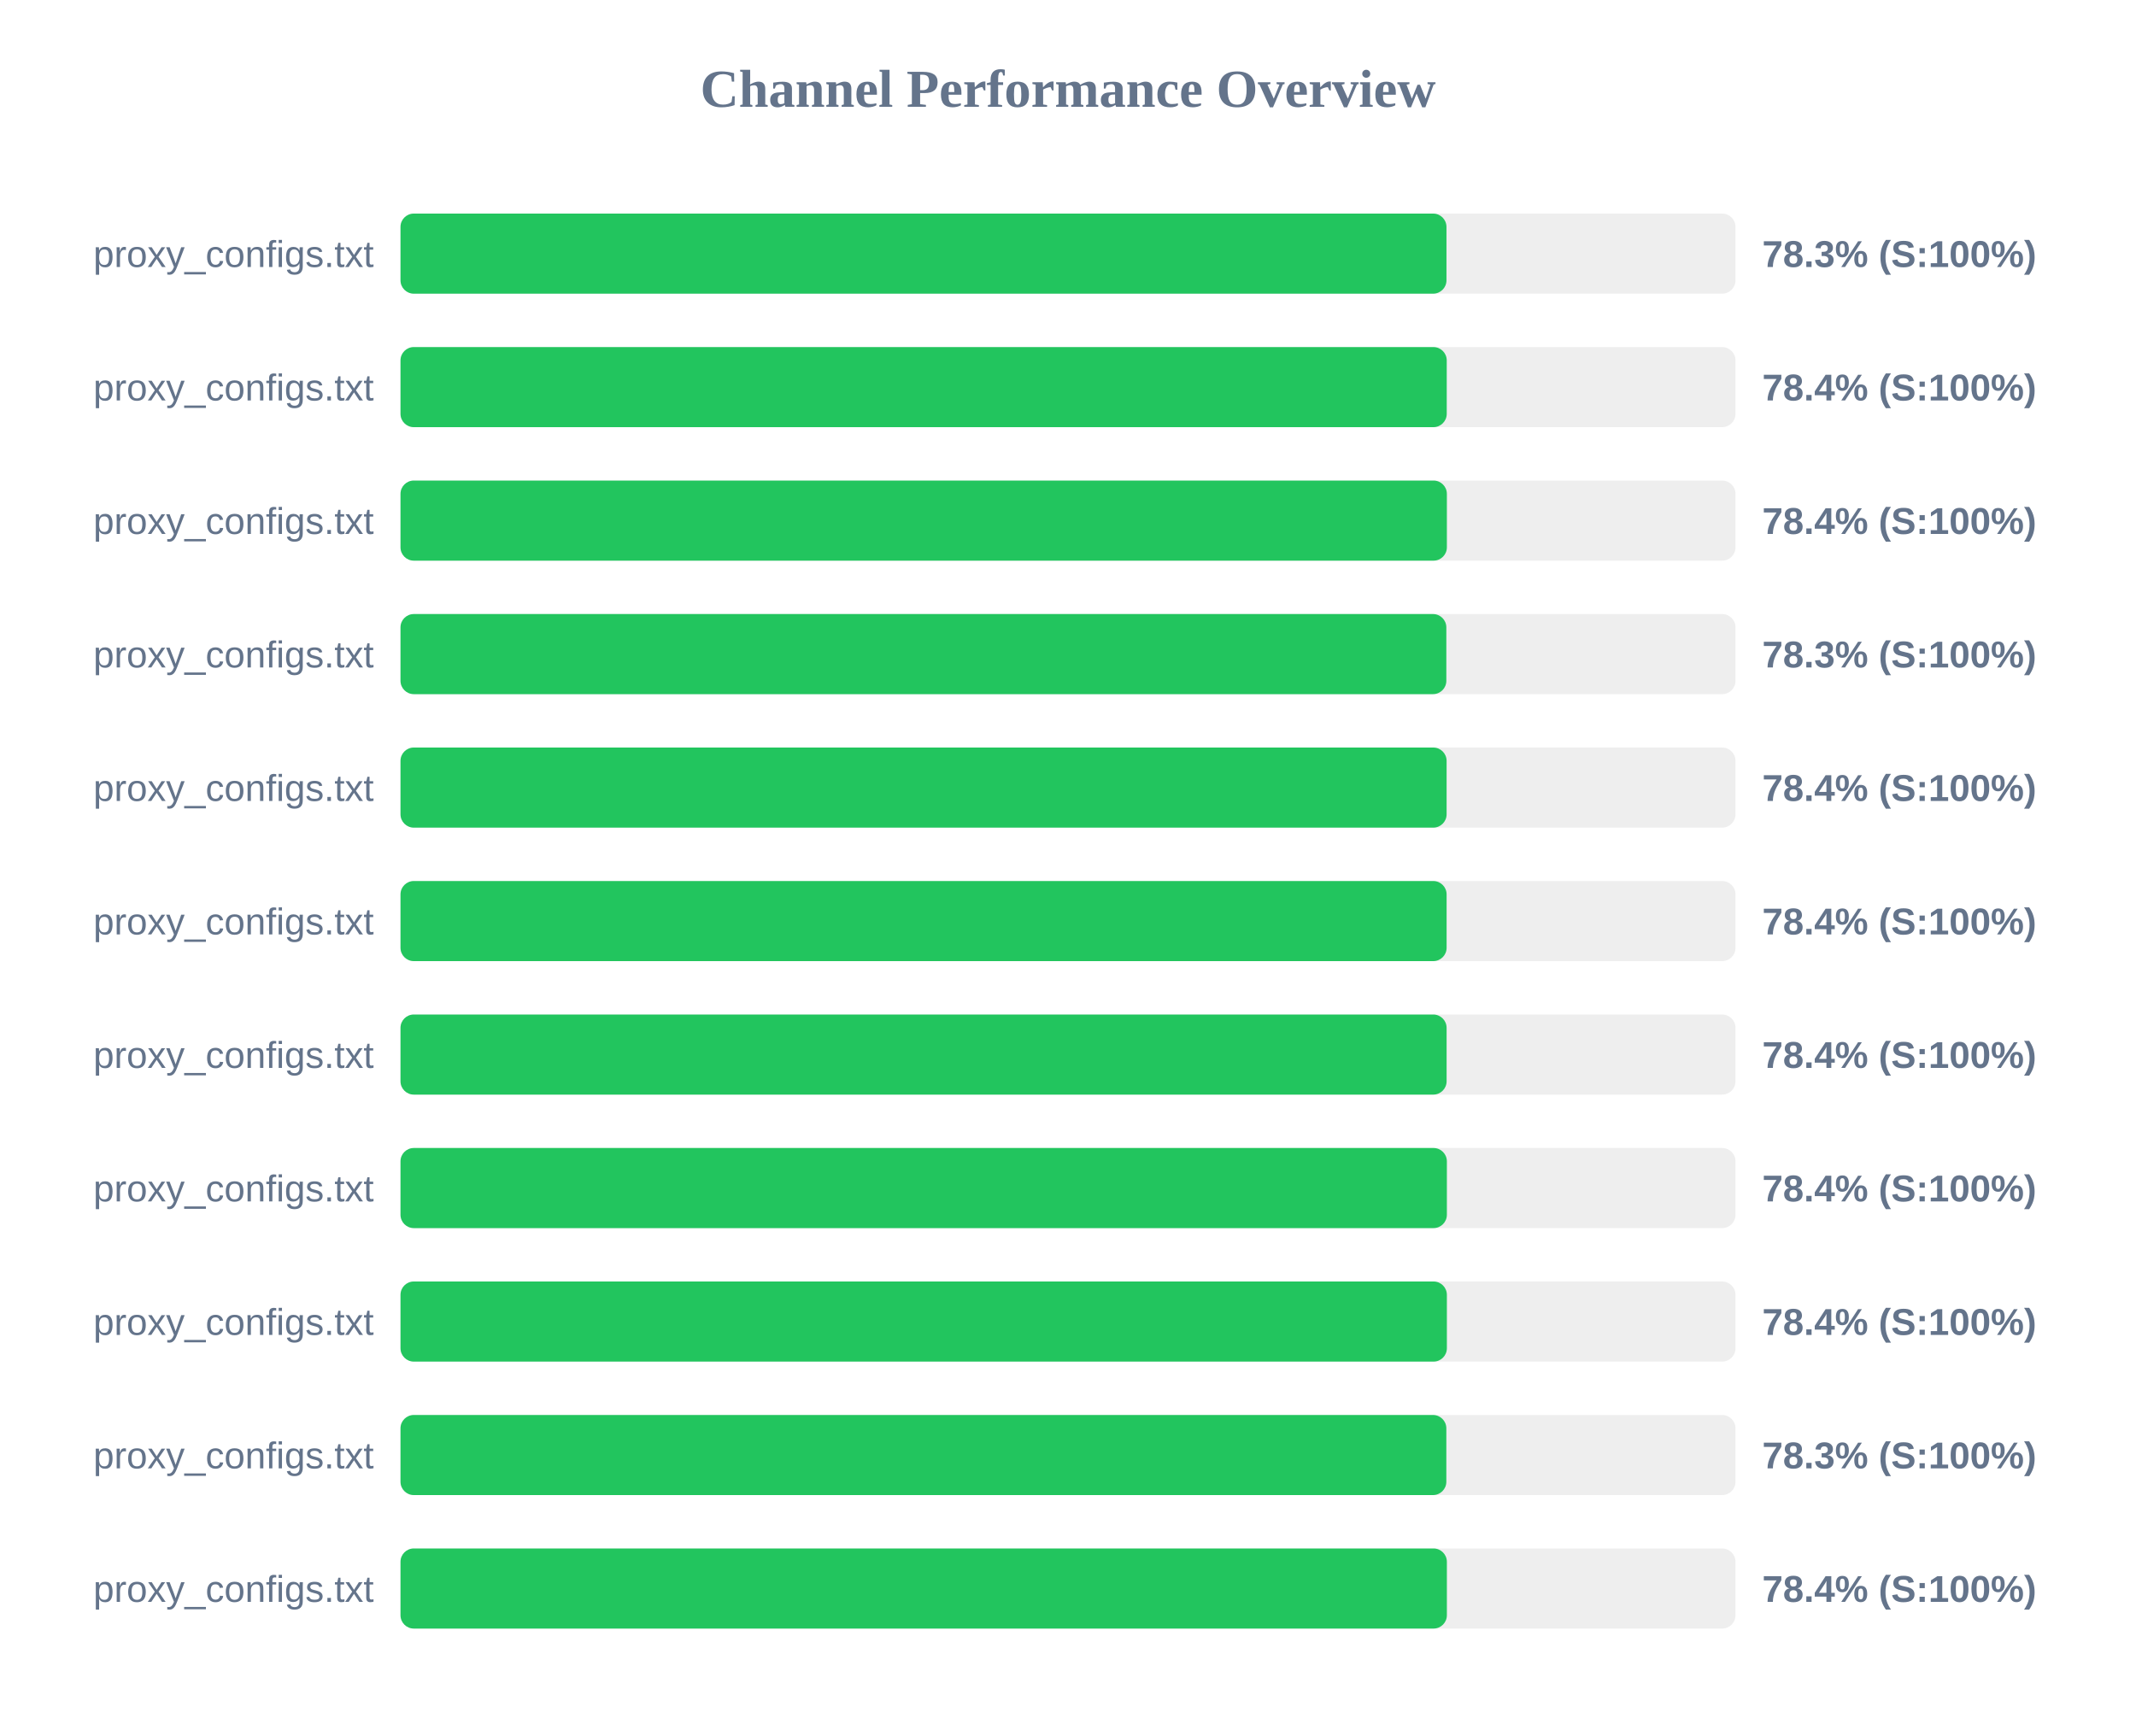
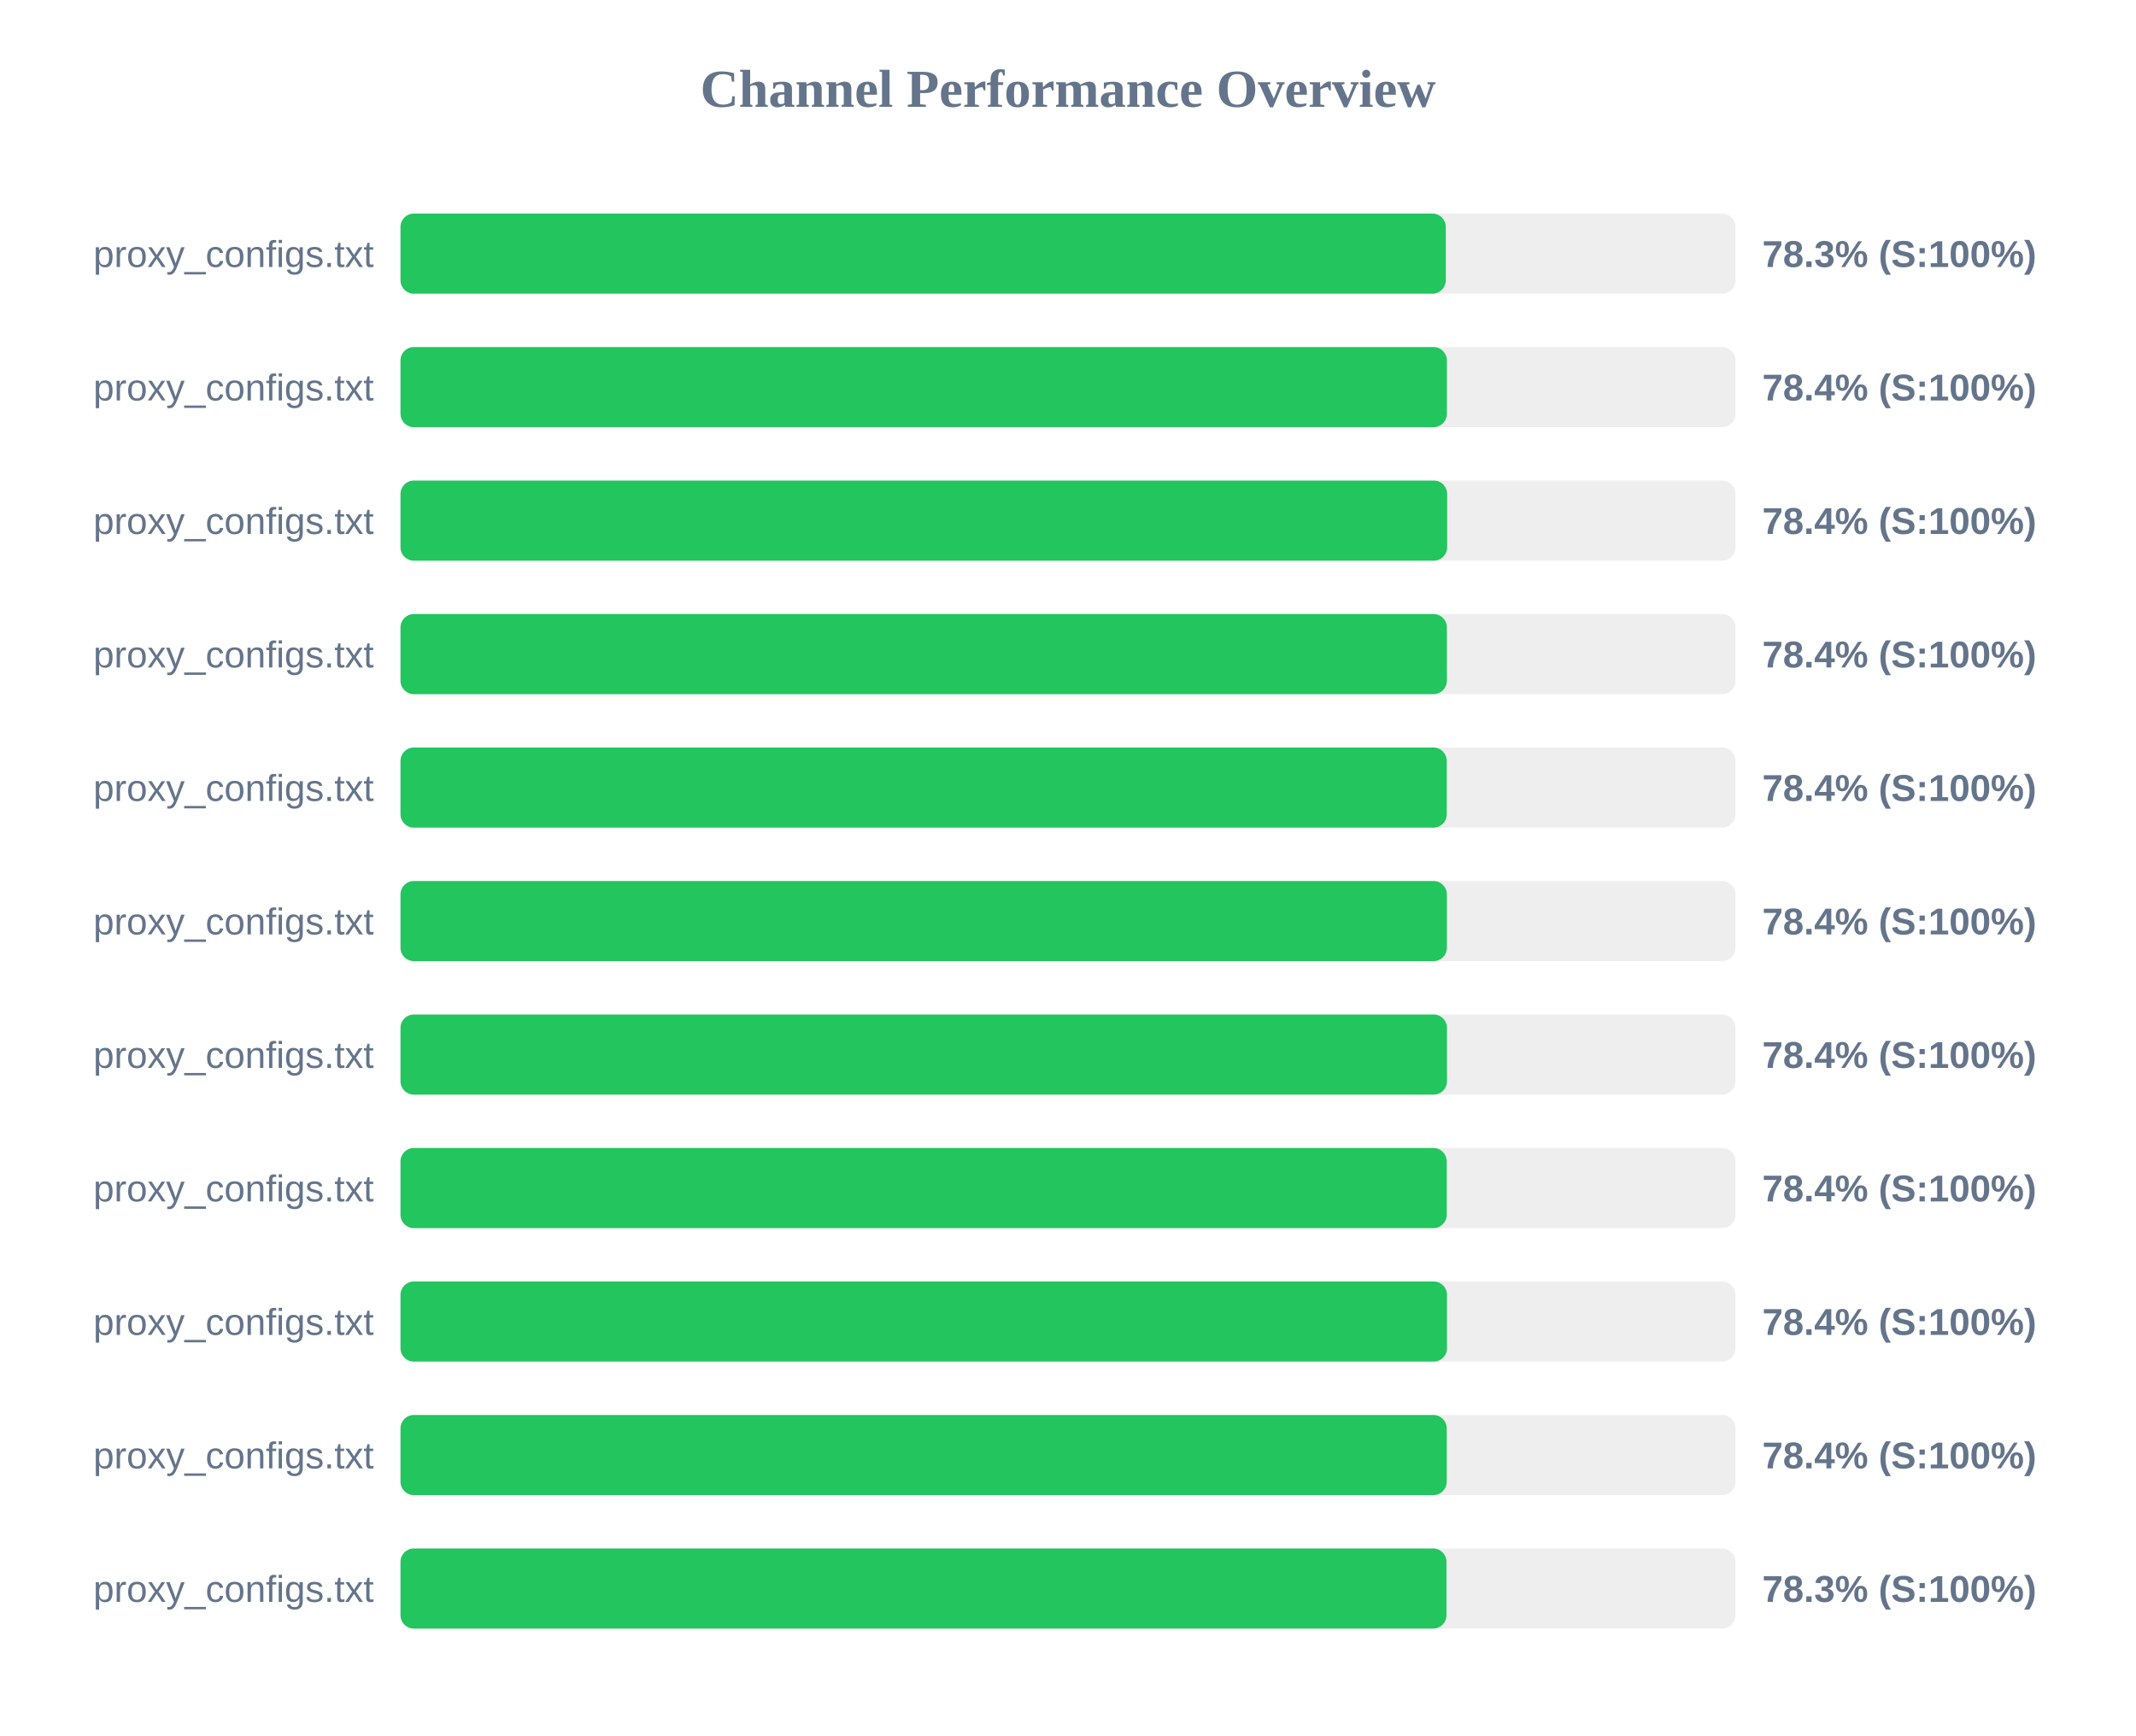
<svg xmlns="http://www.w3.org/2000/svg" width="800" height="650" version="1.1">
  <style>
        .row { font: 14px Arial; fill: #64748b; }
        .score { font: bold 14px Arial; fill: #64748b; }
    </style>
  <text x="400" y="40" text-anchor="middle" font-size="20px" font-weight="bold" fill="#64748b">Channel Performance Overview</text>
  <rect x="150" y="80" width="500" height="30" fill="#eee" rx="5" />
-   <rect x="150" y="80" width="391.75" height="30" fill="#22c55e" rx="5" />
+   <rect x="150" y="80" width="391.5" height="30" fill="#22c55e" rx="5" />
  <text x="140" y="100" text-anchor="end" class="row">proxy_configs.txt</text>
  <text x="660" y="100" text-anchor="start" class="score">78.3% (S:100%)</text>
  <rect x="150" y="130" width="500" height="30" fill="#eee" rx="5" />
-   <rect x="150" y="130" width="391.85" height="30" fill="#22c55e" rx="5" />
+   <rect x="150" y="130" width="391.9" height="30" fill="#22c55e" rx="5" />
  <text x="140" y="150" text-anchor="end" class="row">proxy_configs.txt</text>
  <text x="660" y="150" text-anchor="start" class="score">78.4% (S:100%)</text>
  <rect x="150" y="180" width="500" height="30" fill="#eee" rx="5" />
-   <rect x="150" y="180" width="391.9" height="30" fill="#22c55e" rx="5" />
+   <rect x="150" y="180" width="392.0" height="30" fill="#22c55e" rx="5" />
  <text x="140" y="200" text-anchor="end" class="row">proxy_configs.txt</text>
  <text x="660" y="200" text-anchor="start" class="score">78.4% (S:100%)</text>
  <rect x="150" y="230" width="500" height="30" fill="#eee" rx="5" />
-   <rect x="150" y="230" width="391.7" height="30" fill="#22c55e" rx="5" />
+   <rect x="150" y="230" width="391.9" height="30" fill="#22c55e" rx="5" />
  <text x="140" y="250" text-anchor="end" class="row">proxy_configs.txt</text>
-   <text x="660" y="250" text-anchor="start" class="score">78.3% (S:100%)</text>
+   <text x="660" y="250" text-anchor="start" class="score">78.4% (S:100%)</text>
  <rect x="150" y="280" width="500" height="30" fill="#eee" rx="5" />
-   <rect x="150" y="280" width="391.8" height="30" fill="#22c55e" rx="5" />
+   <rect x="150" y="280" width="391.85" height="30" fill="#22c55e" rx="5" />
  <text x="140" y="300" text-anchor="end" class="row">proxy_configs.txt</text>
  <text x="660" y="300" text-anchor="start" class="score">78.4% (S:100%)</text>
  <rect x="150" y="330" width="500" height="30" fill="#eee" rx="5" />
-   <rect x="150" y="330" width="391.8" height="30" fill="#22c55e" rx="5" />
+   <rect x="150" y="330" width="391.9" height="30" fill="#22c55e" rx="5" />
  <text x="140" y="350" text-anchor="end" class="row">proxy_configs.txt</text>
  <text x="660" y="350" text-anchor="start" class="score">78.4% (S:100%)</text>
  <rect x="150" y="380" width="500" height="30" fill="#eee" rx="5" />
-   <rect x="150" y="380" width="391.8" height="30" fill="#22c55e" rx="5" />
+   <rect x="150" y="380" width="391.95" height="30" fill="#22c55e" rx="5" />
  <text x="140" y="400" text-anchor="end" class="row">proxy_configs.txt</text>
  <text x="660" y="400" text-anchor="start" class="score">78.4% (S:100%)</text>
  <rect x="150" y="430" width="500" height="30" fill="#eee" rx="5" />
-   <rect x="150" y="430" width="391.9" height="30" fill="#22c55e" rx="5" />
+   <rect x="150" y="430" width="391.85" height="30" fill="#22c55e" rx="5" />
  <text x="140" y="450" text-anchor="end" class="row">proxy_configs.txt</text>
  <text x="660" y="450" text-anchor="start" class="score">78.4% (S:100%)</text>
  <rect x="150" y="480" width="500" height="30" fill="#eee" rx="5" />
-   <rect x="150" y="480" width="391.9" height="30" fill="#22c55e" rx="5" />
+   <rect x="150" y="480" width="391.95" height="30" fill="#22c55e" rx="5" />
  <text x="140" y="500" text-anchor="end" class="row">proxy_configs.txt</text>
  <text x="660" y="500" text-anchor="start" class="score">78.4% (S:100%)</text>
  <rect x="150" y="530" width="500" height="30" fill="#eee" rx="5" />
-   <rect x="150" y="530" width="391.7" height="30" fill="#22c55e" rx="5" />
+   <rect x="150" y="530" width="391.85" height="30" fill="#22c55e" rx="5" />
  <text x="140" y="550" text-anchor="end" class="row">proxy_configs.txt</text>
-   <text x="660" y="550" text-anchor="start" class="score">78.3% (S:100%)</text>
+   <text x="660" y="550" text-anchor="start" class="score">78.4% (S:100%)</text>
  <rect x="150" y="580" width="500" height="30" fill="#eee" rx="5" />
-   <rect x="150" y="580" width="391.9" height="30" fill="#22c55e" rx="5" />
+   <rect x="150" y="580" width="391.75" height="30" fill="#22c55e" rx="5" />
  <text x="140" y="600" text-anchor="end" class="row">proxy_configs.txt</text>
-   <text x="660" y="600" text-anchor="start" class="score">78.4% (S:100%)</text>
+   <text x="660" y="600" text-anchor="start" class="score">78.3% (S:100%)</text>
</svg>
